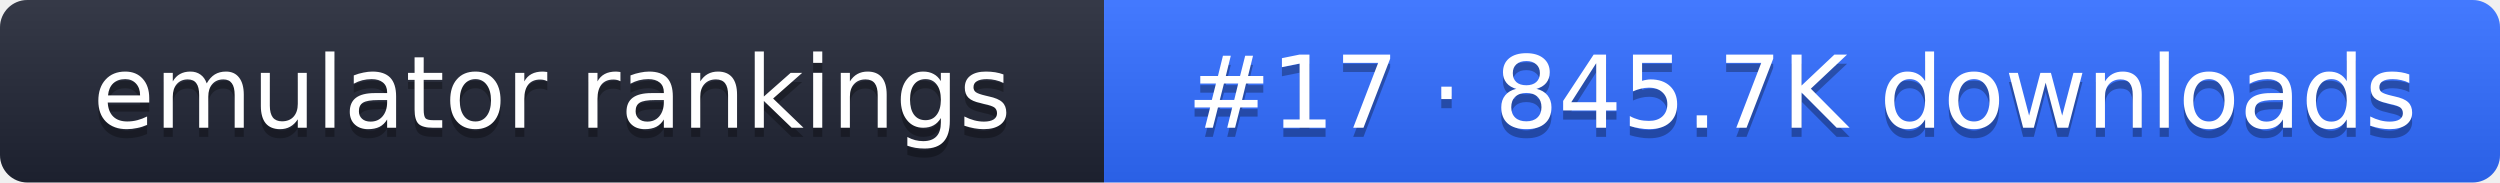
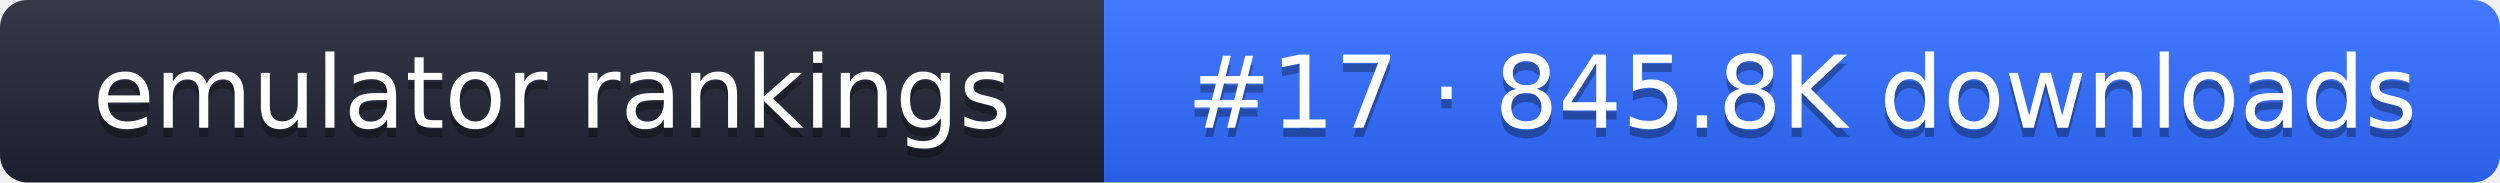
- <svg xmlns="http://www.w3.org/2000/svg" width="274" height="20" role="img" aria-label="emulator rankings: #17 · 845.7K downloads">
+ <svg xmlns="http://www.w3.org/2000/svg" width="274" height="20" role="img" aria-label="emulator rankings: #17 · 845.8K downloads">
  <linearGradient id="g" x2="0" y2="100%">
    <stop offset="0" stop-color="#fff" stop-opacity=".1" />
    <stop offset="1" stop-opacity=".1" />
  </linearGradient>
  <clipPath id="r">
    <rect width="274" height="20" rx="3" fill="#fff" />
  </clipPath>
  <g clip-path="url(#r)">
    <rect width="121" height="20" fill="#1f2433" />
    <rect x="121" width="153" height="20" fill="#2f6bff" />
    <rect width="274" height="20" fill="url(#g)" />
  </g>
  <g fill="#fff" text-anchor="middle" font-family="Verdana,DejaVu Sans,sans-serif" font-size="11">
    <text x="60.5" y="15" fill="#010101" fill-opacity=".3">emulator rankings</text>
    <text x="60.5" y="14">emulator rankings</text>
-     <text x="197.5" y="15" fill="#010101" fill-opacity=".3">#17 · 845.7K downloads</text>
-     <text x="197.5" y="14">#17 · 845.7K downloads</text>
+     <text x="197.5" y="15" fill="#010101" fill-opacity=".3">#17 · 845.8K downloads</text>
+     <text x="197.5" y="14">#17 · 845.8K downloads</text>
  </g>
</svg>
